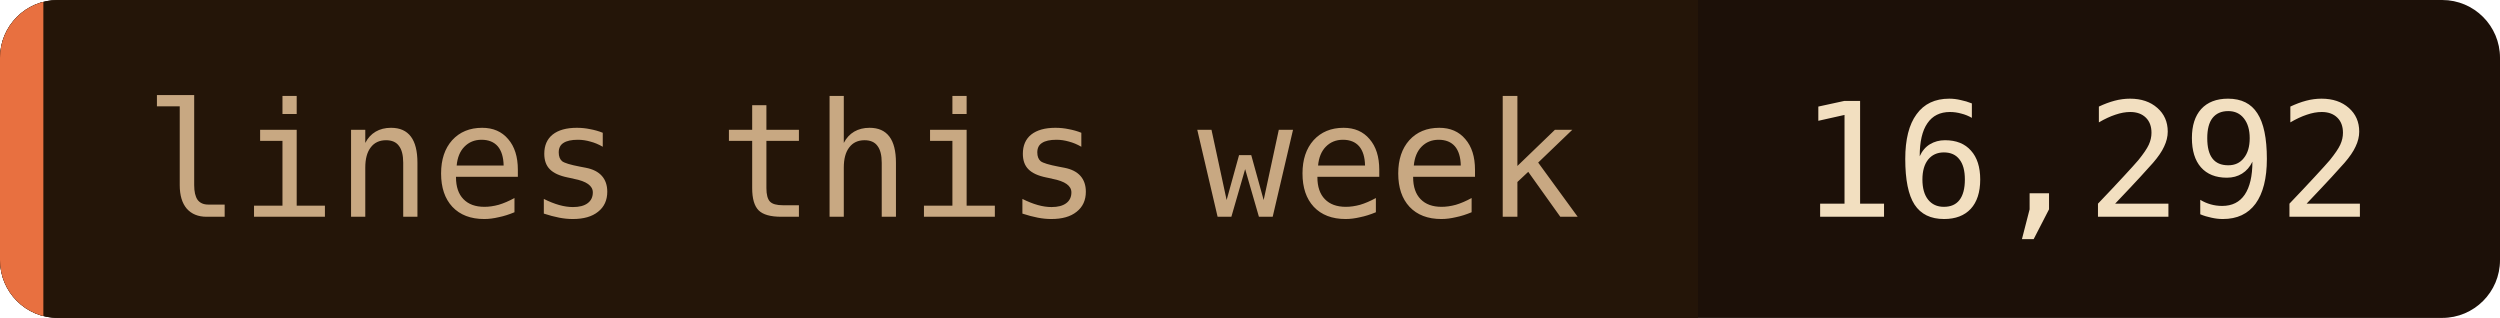
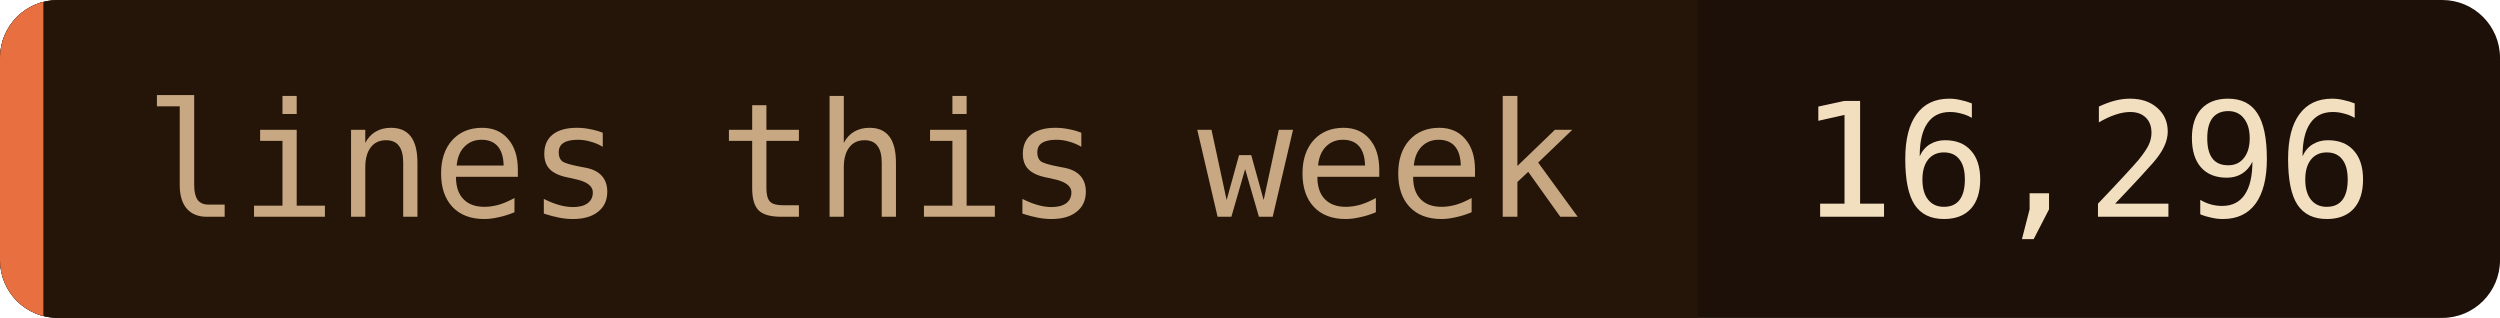
- <svg xmlns="http://www.w3.org/2000/svg" width="173" height="22" role="img" aria-label="lines this week: 16,292">
+ <svg xmlns="http://www.w3.org/2000/svg" width="173" height="22" role="img" aria-label="lines this week: 16,296">
  <clipPath id="c">
    <rect width="173" height="22" rx="4" />
  </clipPath>
  <g clip-path="url(#c)">
    <rect width="173" height="22" fill="#1c1008" />
    <rect width="117.5" height="22" fill="#241508" />
    <rect width="3" height="22" fill="#e87040" />
  </g>
  <g font-family="'JetBrains Mono', 'Fira Code', ui-monospace, SFMono-Regular, Menlo, monospace" font-size="11">
    <text x="10" y="15" fill="#c8a882">lines this week</text>
-     <text x="124.5" y="15" fill="#f2dfc0">16,292</text>
+     <text x="124.5" y="15" fill="#f2dfc0">16,296</text>
  </g>
</svg>
